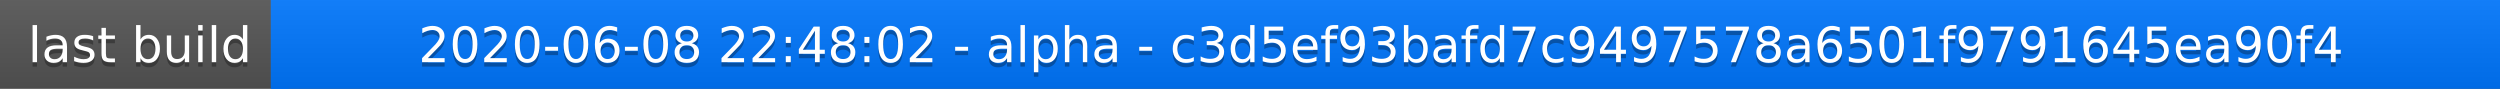
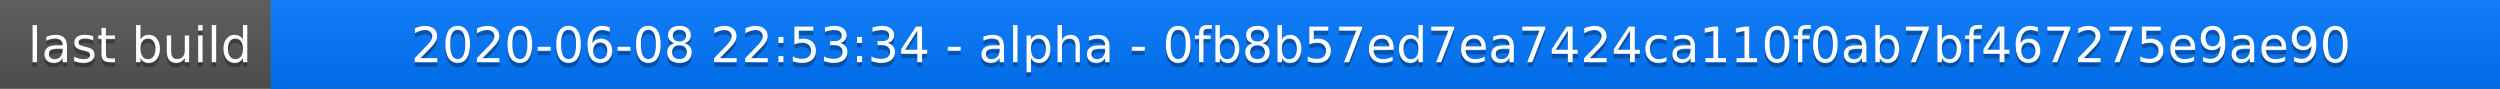
<svg xmlns="http://www.w3.org/2000/svg" width="563" height="20">
  <linearGradient id="a" x2="0" y2="100%">
    <stop offset="0" stop-color="#bbb" stop-opacity=".1" />
    <stop offset="1" stop-opacity=".1" />
  </linearGradient>
  <rect rx="0" width="563" height="20" fill="#555" />
  <rect rx="0" x="61" width="502" height="20" fill="#07f" />
  <path fill="#07f" d="M61 0h4v20h-4z" />
  <rect rx="0" width="563" height="20" fill="url(#a)" />
  <g fill="#fff" text-anchor="middle" font-family="DejaVu Sans,Verdana,Geneva,sans-serif" font-size="11">
    <text x="31.5" y="15" fill="#010101" fill-opacity=".3">last build</text>
    <text x="31.5" y="14">last build</text>
-     <text x="311" y="15" fill="#010101" fill-opacity=".3">2020-06-08 22:48:02 - alpha - c3d5ef93bafd7c9497578a6501f9791645ea90f4</text>
-     <text x="311" y="14">2020-06-08 22:48:02 - alpha - c3d5ef93bafd7c9497578a6501f9791645ea90f4</text>
+     <text x="311" y="15" fill="#010101" fill-opacity=".3">2020-06-08 22:53:34 - alpha - 0fb8b57ed7ea7424ca110f0ab7bf467275e9ae90</text>
+     <text x="311" y="14">2020-06-08 22:53:34 - alpha - 0fb8b57ed7ea7424ca110f0ab7bf467275e9ae90</text>
  </g>
</svg>
